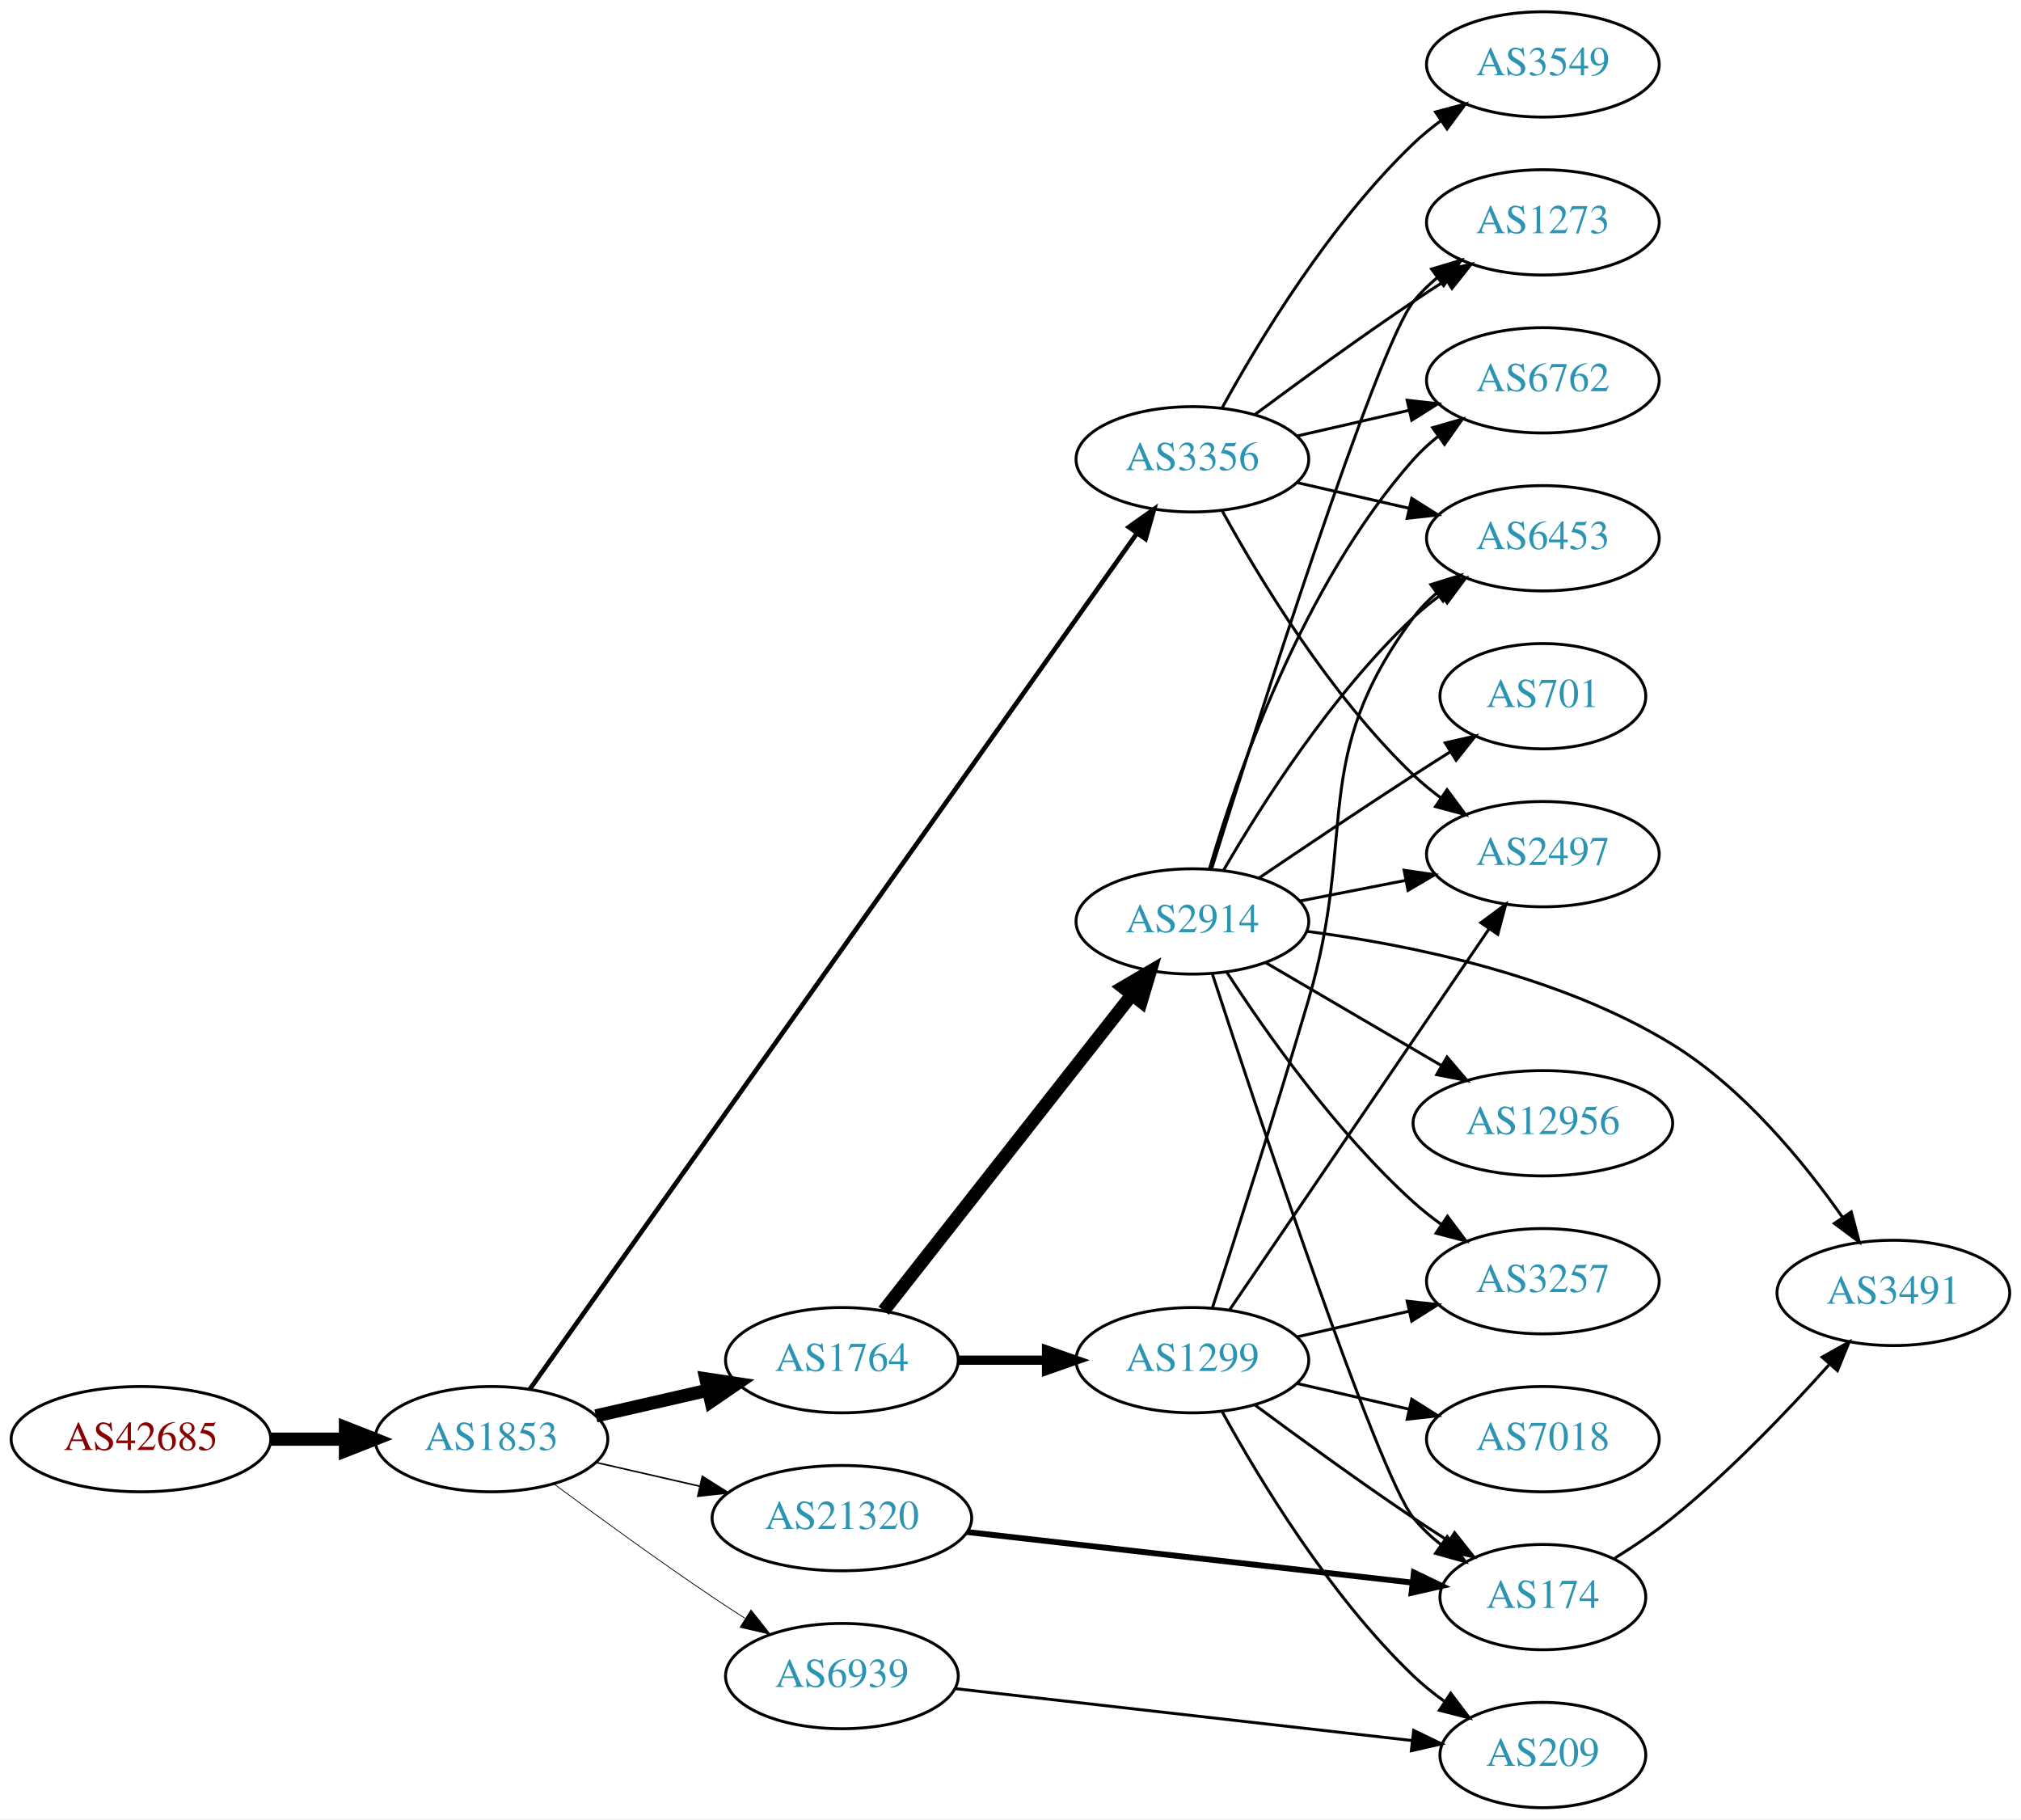
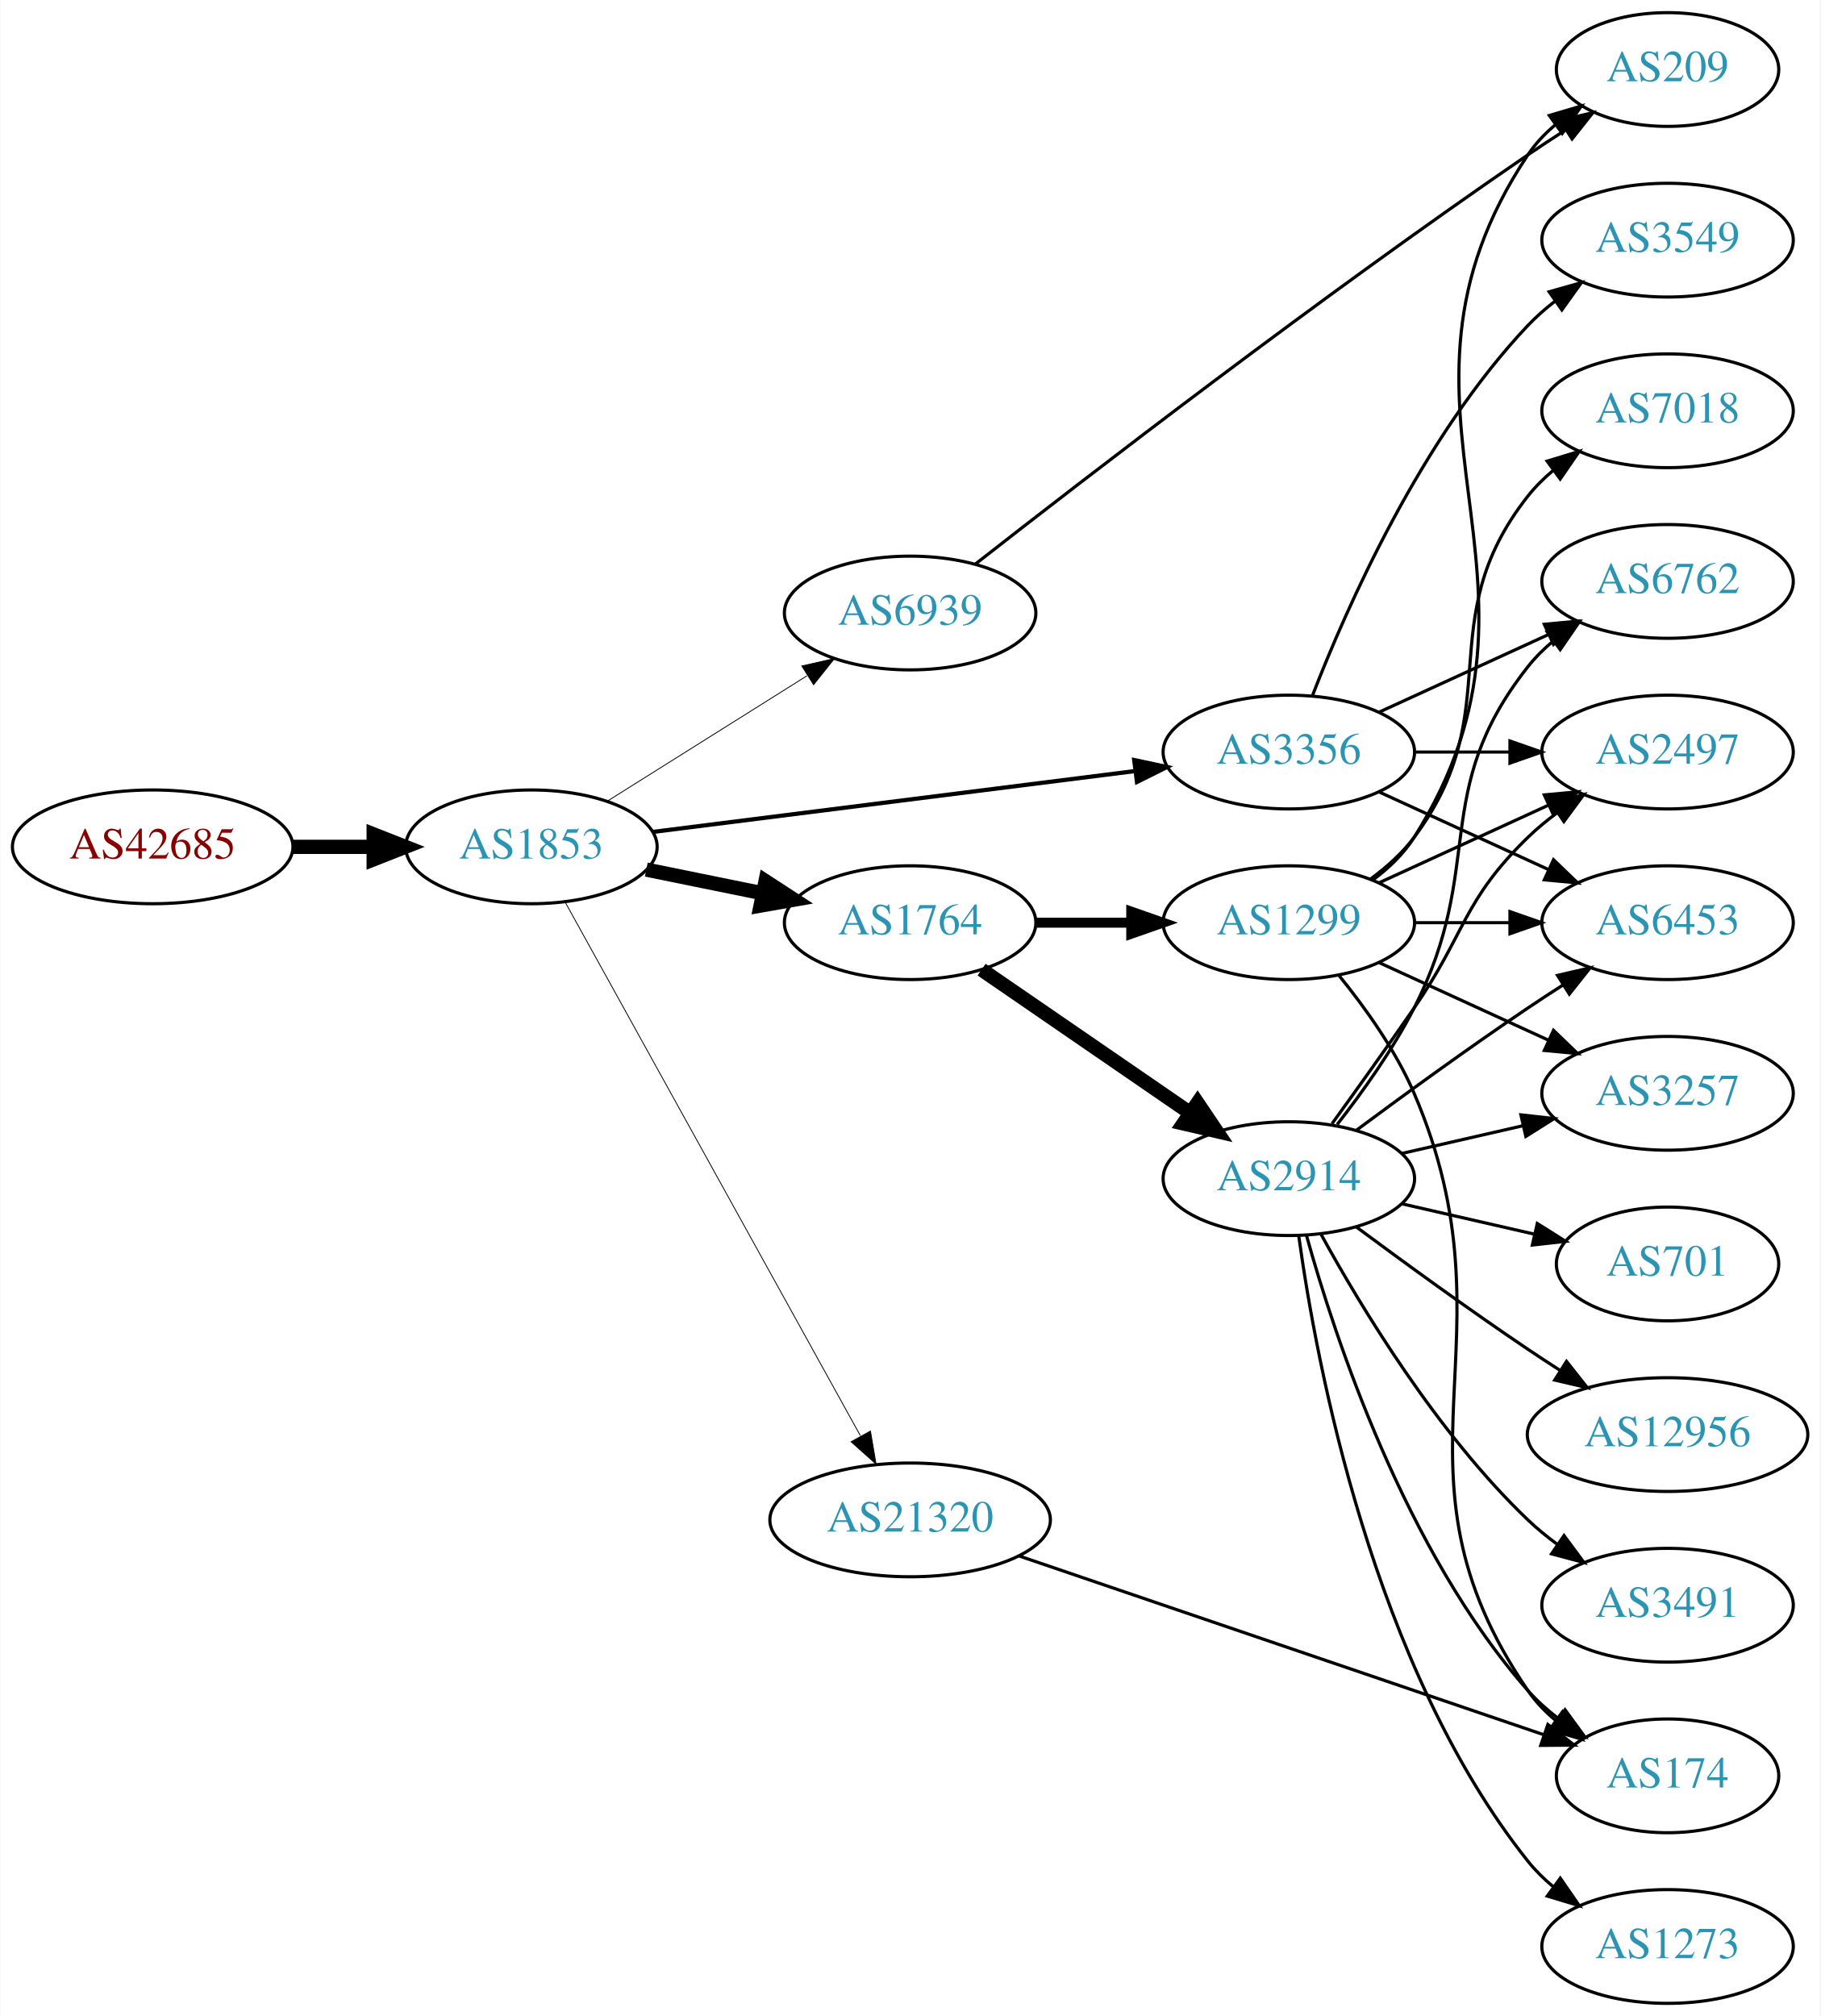
- <svg xmlns="http://www.w3.org/2000/svg" xmlns:xlink="http://www.w3.org/1999/xlink" width="691pt" height="622pt" viewBox="0.00 0.00 691.06 622.00">
-   <g id="graph0" class="graph" transform="scale(1 1) rotate(0) translate(4 618)">
-     <polygon fill="white" stroke="none" points="-4,4 -4,-618 687.055,-618 687.055,4 -4,4" />
+ <svg xmlns="http://www.w3.org/2000/svg" xmlns:xlink="http://www.w3.org/1999/xlink" width="576pt" height="638pt" viewBox="0.00 0.00 575.76 638.00">
+   <g id="graph0" class="graph" transform="scale(1 1) rotate(0) translate(4 634)">
+     <polygon fill="white" stroke="none" points="-4,4 -4,-634 571.762,-634 571.762,4 -4,4" />
    <g id="node1" class="node">
      <g id="a_node1">
        <a xlink:href="/asn/42685" xlink:title="AS42685 ~ Bundeskanzleramt [AT]">
-           <ellipse fill="#ffffff" stroke="black" cx="44.196" cy="-126" rx="44.393" ry="18" />
-           <text text-anchor="middle" x="44.196" y="-122.3" font-family="Times,serif" font-size="14.00" fill="#880000">AS42685</text>
+           <ellipse fill="#ffffff" stroke="black" cx="44.196" cy="-366" rx="44.393" ry="18" />
+           <text text-anchor="middle" x="44.196" y="-362.3" font-family="Times,serif" font-size="14.00" fill="#880000">AS42685</text>
        </a>
      </g>
    </g>
    <g id="node2" class="node">
      <g id="a_node2">
        <a xlink:href="/asn/1853" xlink:title="AS1853 ~ ACOnet Backbone [AT]">
-           <ellipse fill="#ffffff" stroke="black" cx="164.039" cy="-126" rx="39.794" ry="18" />
-           <text text-anchor="middle" x="164.039" y="-122.3" font-family="Times,serif" font-size="14.00" fill="#2c94b3">AS1853</text>
+           <ellipse fill="#ffffff" stroke="black" cx="164.039" cy="-366" rx="39.794" ry="18" />
+           <text text-anchor="middle" x="164.039" y="-362.3" font-family="Times,serif" font-size="14.00" fill="#2c94b3">AS1853</text>
        </a>
      </g>
    </g>
    <g id="edge1" class="edge">
-       <path fill="none" stroke="black" stroke-width="4.5" d="M88.407,-126C96.72,-126 105.482,-126 113.965,-126" />
-       <polygon fill="black" stroke="black" stroke-width="4.5" points="114.123,-129.938 124.123,-126 114.123,-122.063 114.123,-129.938" />
+       <path fill="none" stroke="black" stroke-width="4.5" d="M88.407,-366C96.72,-366 105.482,-366 113.965,-366" />
+       <polygon fill="black" stroke="black" stroke-width="4.5" points="114.123,-369.938 124.123,-366 114.123,-362.063 114.123,-369.938" />
    </g>
    <g id="node3" class="node">
      <g id="a_node3">
-         <a xlink:href="/asn/3356" xlink:title="AS3356 ~ Level 3 Parent, LLC [US]">
-           <ellipse fill="#ffffff" stroke="black" cx="403.724" cy="-461" rx="39.794" ry="18" />
-           <text text-anchor="middle" x="403.724" y="-457.3" font-family="Times,serif" font-size="14.00" fill="#2c94b3">AS3356</text>
+         <a xlink:href="/asn/1764" xlink:title="AS1764 ~ NEXTLAYER-AS [AT]">
+           <ellipse fill="#ffffff" stroke="black" cx="283.881" cy="-342" rx="39.794" ry="18" />
+           <text text-anchor="middle" x="283.881" y="-338.3" font-family="Times,serif" font-size="14.00" fill="#2c94b3">AS1764</text>
        </a>
      </g>
    </g>
    <g id="edge2" class="edge">
-       <path fill="none" stroke="black" stroke-width="1.588" d="M177.152,-143.073C216.094,-197.958 338.225,-370.094 384.609,-435.468" />
-       <polygon fill="black" stroke="black" stroke-width="1.588" points="381.993,-437.831 390.635,-443.961 387.702,-433.78 381.993,-437.831" />
+       <path fill="none" stroke="black" stroke-width="4.5" d="M200.395,-358.799C211.942,-356.448 224.934,-353.802 237.132,-351.317" />
+       <polygon fill="black" stroke="black" stroke-width="4.5" points="238.129,-355.133 247.142,-349.279 236.558,-347.416 238.129,-355.133" />
    </g>
    <g id="node4" class="node">
      <g id="a_node4">
-         <a xlink:href="/asn/21320" xlink:title="AS21320 ~ GEANT Vereniging [EU]">
-           <ellipse fill="#ffffff" stroke="black" cx="283.881" cy="-99" rx="44.393" ry="18" />
-           <text text-anchor="middle" x="283.881" y="-95.3" font-family="Times,serif" font-size="14.00" fill="#2c94b3">AS21320</text>
+         <a xlink:href="/asn/3356" xlink:title="AS3356 ~ Level 3 Parent, LLC [US]">
+           <ellipse fill="#ffffff" stroke="black" cx="403.724" cy="-396" rx="39.794" ry="18" />
+           <text text-anchor="middle" x="403.724" y="-392.3" font-family="Times,serif" font-size="14.00" fill="#2c94b3">AS3356</text>
        </a>
      </g>
    </g>
    <g id="edge3" class="edge">
-       <path fill="none" stroke="black" stroke-width="0.529" d="M199.758,-118.045C210.896,-115.493 223.432,-112.621 235.325,-109.896" />
-       <polygon fill="black" stroke="black" stroke-width="0.529" points="236.153,-113.297 245.119,-107.652 234.59,-106.474 236.153,-113.297" />
+       <path fill="none" stroke="black" stroke-width="1.324" d="M202.438,-370.721C243.676,-375.925 310.12,-384.312 355.061,-389.984" />
+       <polygon fill="black" stroke="black" stroke-width="1.324" points="354.79,-393.478 365.15,-391.258 355.667,-386.533 354.79,-393.478" />
    </g>
    <g id="node5" class="node">
      <g id="a_node5">
-         <a xlink:href="/asn/1764" xlink:title="AS1764 ~ NEXTLAYER-AS [AT]">
-           <ellipse fill="#ffffff" stroke="black" cx="283.881" cy="-153" rx="39.794" ry="18" />
-           <text text-anchor="middle" x="283.881" y="-149.3" font-family="Times,serif" font-size="14.00" fill="#2c94b3">AS1764</text>
+         <a xlink:href="/asn/6939" xlink:title="AS6939 ~ Hurricane Electric LLC [US]">
+           <ellipse fill="#ffffff" stroke="black" cx="283.881" cy="-440" rx="39.794" ry="18" />
+           <text text-anchor="middle" x="283.881" y="-436.3" font-family="Times,serif" font-size="14.00" fill="#2c94b3">AS6939</text>
        </a>
      </g>
    </g>
    <g id="edge4" class="edge">
-       <path fill="none" stroke="black" stroke-width="4.5" d="M199.758,-133.955C211.758,-136.704 225.379,-139.825 238.071,-142.733" />
-       <polygon fill="black" stroke="black" stroke-width="4.5" points="237.376,-146.613 248.003,-145.009 239.135,-138.937 237.376,-146.613" />
+       <path fill="none" stroke="black" stroke-width="0.265" d="M188.04,-380.444C206.046,-391.751 231.29,-407.603 251.207,-420.11" />
+       <polygon fill="black" stroke="black" stroke-width="0.265" points="249.608,-423.239 259.938,-425.593 253.331,-417.311 249.608,-423.239" />
    </g>
    <g id="node6" class="node">
      <g id="a_node6">
-         <a xlink:href="/asn/6939" xlink:title="AS6939 ~ Hurricane Electric LLC [US]">
-           <ellipse fill="#ffffff" stroke="black" cx="283.881" cy="-45" rx="39.794" ry="18" />
-           <text text-anchor="middle" x="283.881" y="-41.3" font-family="Times,serif" font-size="14.00" fill="#2c94b3">AS6939</text>
+         <a xlink:href="/asn/21320" xlink:title="AS21320 ~ GEANT Vereniging [EU]">
+           <ellipse fill="#ffffff" stroke="black" cx="283.881" cy="-153" rx="44.393" ry="18" />
+           <text text-anchor="middle" x="283.881" y="-149.3" font-family="Times,serif" font-size="14.00" fill="#2c94b3">AS21320</text>
        </a>
      </g>
    </g>
    <g id="edge5" class="edge">
-       <path fill="none" stroke="black" stroke-width="0.265" d="M185.369,-110.723C200.231,-99.696 220.976,-84.594 239.685,-72 243.234,-69.611 246.984,-67.161 250.733,-64.758" />
-       <polygon fill="black" stroke="black" stroke-width="0.265" points="252.801,-67.591 259.381,-59.288 249.059,-61.675 252.801,-67.591" />
+       <path fill="none" stroke="black" stroke-width="0.265" d="M174.682,-348.569C195.269,-311.358 243.632,-223.943 268.12,-179.681" />
+       <polygon fill="black" stroke="black" stroke-width="0.265" points="271.326,-181.116 273.104,-170.672 265.201,-177.727 271.326,-181.116" />
+     </g>
+     <g id="node7" class="node">
+       <g id="a_node7">
+         <a xlink:href="/asn/2914" xlink:title="AS2914 ~ NTT America, Inc. [US]">
+           <ellipse fill="#ffffff" stroke="black" cx="403.724" cy="-261" rx="39.794" ry="18" />
+           <text text-anchor="middle" x="403.724" y="-257.3" font-family="Times,serif" font-size="14.00" fill="#2c94b3">AS2914</text>
+         </a>
+       </g>
+     </g>
+     <g id="edge6" class="edge">
+       <path fill="none" stroke="black" stroke-width="4.5" d="M306.495,-327.143C324.984,-314.435 351.798,-296.005 372.427,-281.825" />
+       <polygon fill="black" stroke="black" stroke-width="4.5" points="374.837,-284.946 380.848,-276.037 370.376,-278.456 374.837,-284.946" />
+     </g>
+     <g id="node8" class="node">
+       <g id="a_node8">
+         <a xlink:href="/asn/1299" xlink:title="AS1299 ~ Telia Carrier [EU]">
+           <ellipse fill="#ffffff" stroke="black" cx="403.724" cy="-342" rx="39.794" ry="18" />
+           <text text-anchor="middle" x="403.724" y="-338.3" font-family="Times,serif" font-size="14.00" fill="#2c94b3">AS1299</text>
+         </a>
+       </g>
+     </g>
+     <g id="edge7" class="edge">
+       <path fill="none" stroke="black" stroke-width="3.15" d="M323.794,-342C333.347,-342 343.697,-342 353.659,-342" />
+       <polygon fill="black" stroke="black" stroke-width="3.15" points="353.852,-345.5 363.852,-342 353.852,-338.5 353.852,-345.5" />
    </g>
    <g id="node10" class="node">
      <g id="a_node10">
-         <a xlink:href="/asn/6453" xlink:title="AS6453 ~ TATA COMMUNICATIONS (AMERICA) INC [US]">
-           <ellipse fill="#ffffff" stroke="black" cx="523.566" cy="-434" rx="39.794" ry="18" />
-           <text text-anchor="middle" x="523.566" y="-430.3" font-family="Times,serif" font-size="14.00" fill="#2c94b3">AS6453</text>
-         </a>
-       </g>
-     </g>
-     <g id="edge24" class="edge">
-       <path fill="none" stroke="black" d="M439.443,-453.045C451.443,-450.296 465.064,-447.175 477.756,-444.267" />
-       <polygon fill="black" stroke="black" points="478.722,-447.636 487.688,-441.991 477.159,-440.813 478.722,-447.636" />
+         <a xlink:href="/asn/2497" xlink:title="AS2497 ~ Internet Initiative Japan Inc. [JP]">
+           <ellipse fill="#ffffff" stroke="black" cx="523.566" cy="-396" rx="39.794" ry="18" />
+           <text text-anchor="middle" x="523.566" y="-392.3" font-family="Times,serif" font-size="14.00" fill="#2c94b3">AS2497</text>
+         </a>
+       </g>
+     </g>
+     <g id="edge23" class="edge">
+       <path fill="none" stroke="black" d="M443.636,-396C453.19,-396 463.539,-396 473.502,-396" />
+       <polygon fill="black" stroke="black" points="473.695,-399.5 483.695,-396 473.694,-392.5 473.695,-399.5" />
    </g>
    <g id="node12" class="node">
      <g id="a_node12">
-         <a xlink:href="/asn/2497" xlink:title="AS2497 ~ Internet Initiative Japan Inc. [JP]">
-           <ellipse fill="#ffffff" stroke="black" cx="523.566" cy="-326" rx="39.794" ry="18" />
-           <text text-anchor="middle" x="523.566" y="-322.3" font-family="Times,serif" font-size="14.00" fill="#2c94b3">AS2497</text>
-         </a>
-       </g>
-     </g>
-     <g id="edge26" class="edge">
-       <path fill="none" stroke="black" d="M413.965,-443.287C426.51,-420.439 450.687,-380.389 479.37,-353 482.238,-350.261 485.427,-347.653 488.736,-345.215" />
-       <polygon fill="black" stroke="black" points="490.8,-348.044 497.096,-339.523 486.86,-342.258 490.8,-348.044" />
+         <a xlink:href="/asn/6453" xlink:title="AS6453 ~ TATA COMMUNICATIONS (AMERICA) INC [US]">
+           <ellipse fill="#ffffff" stroke="black" cx="523.566" cy="-342" rx="39.794" ry="18" />
+           <text text-anchor="middle" x="523.566" y="-338.3" font-family="Times,serif" font-size="14.00" fill="#2c94b3">AS6453</text>
+         </a>
+       </g>
+     </g>
+     <g id="edge25" class="edge">
+       <path fill="none" stroke="black" d="M432.353,-383.339C448.31,-376.027 468.58,-366.739 485.863,-358.819" />
+       <polygon fill="black" stroke="black" points="487.478,-361.929 495.111,-354.581 484.562,-355.565 487.478,-361.929" />
    </g>
    <g id="node17" class="node">
      <g id="a_node17">
-         <a xlink:href="/asn/1273" xlink:title="AS1273 ~ Vodafone Group PLC [EU]">
-           <ellipse fill="#ffffff" stroke="black" cx="523.566" cy="-542" rx="39.794" ry="18" />
-           <text text-anchor="middle" x="523.566" y="-538.3" font-family="Times,serif" font-size="14.00" fill="#2c94b3">AS1273</text>
-         </a>
-       </g>
-     </g>
-     <g id="edge25" class="edge">
-       <path fill="none" stroke="black" d="M425.054,-476.277C439.916,-487.304 460.661,-502.407 479.37,-515 482.919,-517.389 486.67,-519.839 490.418,-522.242" />
-       <polygon fill="black" stroke="black" points="488.744,-525.325 499.067,-527.712 492.486,-519.409 488.744,-525.325" />
-     </g>
-     <g id="node18" class="node">
-       <g id="a_node18">
        <a xlink:href="/asn/6762" xlink:title="AS6762 ~ TELECOM ITALIA SPARKLE S.p.A. [IT]">
-           <ellipse fill="#ffffff" stroke="black" cx="523.566" cy="-488" rx="39.794" ry="18" />
-           <text text-anchor="middle" x="523.566" y="-484.3" font-family="Times,serif" font-size="14.00" fill="#2c94b3">AS6762</text>
-         </a>
-       </g>
-     </g>
-     <g id="edge27" class="edge">
-       <path fill="none" stroke="black" d="M439.443,-468.955C451.443,-471.704 465.064,-474.825 477.756,-477.733" />
-       <polygon fill="black" stroke="black" points="477.159,-481.187 487.688,-480.009 478.722,-474.364 477.159,-481.187" />
+           <ellipse fill="#ffffff" stroke="black" cx="523.566" cy="-450" rx="39.794" ry="18" />
+           <text text-anchor="middle" x="523.566" y="-446.3" font-family="Times,serif" font-size="14.00" fill="#2c94b3">AS6762</text>
+         </a>
+       </g>
+     </g>
+     <g id="edge24" class="edge">
+       <path fill="none" stroke="black" d="M432.353,-408.661C448.31,-415.973 468.58,-425.261 485.863,-433.181" />
+       <polygon fill="black" stroke="black" points="484.562,-436.435 495.111,-437.419 487.478,-430.071 484.562,-436.435" />
    </g>
    <g id="node20" class="node">
      <g id="a_node20">
        <a xlink:href="/asn/3549" xlink:title="AS3549 ~ Level 3 Parent, LLC [US]">
-           <ellipse fill="#ffffff" stroke="black" cx="523.566" cy="-596" rx="39.794" ry="18" />
-           <text text-anchor="middle" x="523.566" y="-592.3" font-family="Times,serif" font-size="14.00" fill="#2c94b3">AS3549</text>
-         </a>
-       </g>
-     </g>
-     <g id="edge28" class="edge">
-       <path fill="none" stroke="black" d="M413.965,-478.713C426.51,-501.561 450.687,-541.611 479.37,-569 482.238,-571.739 485.427,-574.347 488.736,-576.785" />
-       <polygon fill="black" stroke="black" points="486.86,-579.742 497.096,-582.477 490.8,-573.956 486.86,-579.742" />
-     </g>
-     <g id="node7" class="node">
-       <g id="a_node7">
+           <ellipse fill="#ffffff" stroke="black" cx="523.566" cy="-558" rx="39.794" ry="18" />
+           <text text-anchor="middle" x="523.566" y="-554.3" font-family="Times,serif" font-size="14.00" fill="#2c94b3">AS3549</text>
+         </a>
+       </g>
+     </g>
+     <g id="edge26" class="edge">
+       <path fill="none" stroke="black" d="M411.247,-413.994C421.997,-441.728 445.655,-495.429 479.37,-531 481.956,-533.728 484.874,-536.294 487.942,-538.677" />
+       <polygon fill="black" stroke="black" points="486.096,-541.658 496.29,-544.543 490.12,-535.93 486.096,-541.658" />
+     </g>
+     <g id="node11" class="node">
+       <g id="a_node11">
+         <a xlink:href="/asn/209" xlink:title="AS209 ~ CenturyLink Communications, LLC [US]">
+           <ellipse fill="#ffffff" stroke="black" cx="523.566" cy="-612" rx="35.194" ry="18" />
+           <text text-anchor="middle" x="523.566" y="-608.3" font-family="Times,serif" font-size="14.00" fill="#2c94b3">AS209</text>
+         </a>
+       </g>
+     </g>
+     <g id="edge27" class="edge">
+       <path fill="none" stroke="black" d="M304.646,-455.582C339.361,-482.757 413.831,-540.197 479.37,-585 483.169,-587.597 487.208,-590.253 491.233,-592.838" />
+       <polygon fill="black" stroke="black" points="489.599,-595.946 499.921,-598.331 493.339,-590.029 489.599,-595.946" />
+     </g>
+     <g id="node13" class="node">
+       <g id="a_node13">
        <a xlink:href="/asn/174" xlink:title="AS174 ~ Cogent Communications [US]">
          <ellipse fill="#ffffff" stroke="black" cx="523.566" cy="-72" rx="35.194" ry="18" />
          <text text-anchor="middle" x="523.566" y="-68.3" font-family="Times,serif" font-size="14.00" fill="#2c94b3">AS174</text>
        </a>
      </g>
    </g>
-     <g id="edge6" class="edge">
-       <path fill="none" stroke="black" stroke-width="2" d="M326.555,-94.266C369.325,-89.407 435.589,-81.88 479.027,-76.946" />
-       <polygon fill="black" stroke="black" stroke-width="2" points="479.47,-80.418 489.011,-75.812 478.679,-73.463 479.47,-80.418" />
-     </g>
-     <g id="node8" class="node">
-       <g id="a_node8">
-         <a xlink:href="/asn/1299" xlink:title="AS1299 ~ Telia Carrier [EU]">
-           <ellipse fill="#ffffff" stroke="black" cx="403.724" cy="-153" rx="39.794" ry="18" />
-           <text text-anchor="middle" x="403.724" y="-149.3" font-family="Times,serif" font-size="14.00" fill="#2c94b3">AS1299</text>
-         </a>
-       </g>
-     </g>
-     <g id="edge7" class="edge">
-       <path fill="none" stroke="black" stroke-width="3.15" d="M323.794,-153C333.347,-153 343.697,-153 353.659,-153" />
-       <polygon fill="black" stroke="black" stroke-width="3.15" points="353.852,-156.5 363.852,-153 353.852,-149.5 353.852,-156.5" />
+     <g id="edge28" class="edge">
+       <path fill="none" stroke="black" d="M318.432,-141.566C362.184,-126.656 438.536,-100.637 484.435,-84.995" />
+       <polygon fill="black" stroke="black" points="485.686,-88.266 494.022,-81.727 483.428,-81.64 485.686,-88.266" />
+     </g>
+     <g id="edge15" class="edge">
+       <path fill="none" stroke="black" d="M417.403,-278.406C425.018,-288.937 434.851,-302.67 443.37,-315 459.766,-338.731 458.677,-348.906 479.37,-369 482.215,-371.763 485.389,-374.386 488.689,-376.834" />
+       <polygon fill="black" stroke="black" points="486.806,-379.786 497.037,-382.538 490.755,-374.006 486.806,-379.786" />
+     </g>
+     <g id="edge22" class="edge">
+       <path fill="none" stroke="black" d="M425.054,-276.277C439.916,-287.304 460.661,-302.407 479.37,-315 482.919,-317.389 486.67,-319.839 490.418,-322.242" />
+       <polygon fill="black" stroke="black" points="488.744,-325.325 499.067,-327.712 492.486,-319.409 488.744,-325.325" />
+     </g>
+     <g id="edge14" class="edge">
+       <path fill="none" stroke="black" d="M409.297,-243.054C418.202,-211.005 440.487,-143.158 479.37,-99 482.198,-95.789 485.499,-92.828 488.994,-90.136" />
+       <polygon fill="black" stroke="black" points="491.128,-92.916 497.369,-84.355 487.151,-87.155 491.128,-92.916" />
+     </g>
+     <g id="node14" class="node">
+       <g id="a_node14">
+         <a xlink:href="/asn/3257" xlink:title="AS3257 ~ GTT [DE]">
+           <ellipse fill="#ffffff" stroke="black" cx="523.566" cy="-288" rx="39.794" ry="18" />
+           <text text-anchor="middle" x="523.566" y="-284.3" font-family="Times,serif" font-size="14.00" fill="#2c94b3">AS3257</text>
+         </a>
+       </g>
+     </g>
+     <g id="edge17" class="edge">
+       <path fill="none" stroke="black" d="M439.443,-268.955C451.443,-271.704 465.064,-274.825 477.756,-277.733" />
+       <polygon fill="black" stroke="black" points="477.159,-281.187 487.688,-280.009 478.722,-274.364 477.159,-281.187" />
+     </g>
+     <g id="node15" class="node">
+       <g id="a_node15">
+         <a xlink:href="/asn/701" xlink:title="AS701 ~ UUNET [US]">
+           <ellipse fill="#ffffff" stroke="black" cx="523.566" cy="-234" rx="35.194" ry="18" />
+           <text text-anchor="middle" x="523.566" y="-230.3" font-family="Times,serif" font-size="14.00" fill="#2c94b3">AS701</text>
+         </a>
+       </g>
+     </g>
+     <g id="edge16" class="edge">
+       <path fill="none" stroke="black" d="M439.443,-253.045C452.536,-250.045 467.558,-246.604 481.199,-243.478" />
+       <polygon fill="black" stroke="black" points="482.34,-246.807 491.306,-241.162 480.777,-239.984 482.34,-246.807" />
+     </g>
+     <g id="node16" class="node">
+       <g id="a_node16">
+         <a xlink:href="/asn/12956" xlink:title="AS12956 ~ TELXIUS [ES]">
+           <ellipse fill="#ffffff" stroke="black" cx="523.566" cy="-180" rx="44.393" ry="18" />
+           <text text-anchor="middle" x="523.566" y="-176.3" font-family="Times,serif" font-size="14.00" fill="#2c94b3">AS12956</text>
+         </a>
+       </g>
+     </g>
+     <g id="edge18" class="edge">
+       <path fill="none" stroke="black" d="M425.054,-245.723C439.916,-234.696 460.661,-219.593 479.37,-207 482.66,-204.785 486.123,-202.518 489.597,-200.285" />
+       <polygon fill="black" stroke="black" points="491.594,-203.163 498.165,-194.852 487.845,-197.252 491.594,-203.163" />
+     </g>
+     <g id="edge19" class="edge">
+       <path fill="none" stroke="black" d="M419.02,-278.14C427.006,-288.353 436.668,-301.853 443.37,-315 466.351,-360.077 448.072,-383.246 479.37,-423 481.695,-425.953 484.439,-428.67 487.398,-431.147" />
+       <polygon fill="black" stroke="black" points="485.457,-434.064 495.595,-437.145 489.591,-428.415 485.457,-434.064" />
+     </g>
+     <g id="node18" class="node">
+       <g id="a_node18">
+         <a xlink:href="/asn/3491" xlink:title="AS3491 ~ PCCW Global, Inc. [US]">
+           <ellipse fill="#ffffff" stroke="black" cx="523.566" cy="-126" rx="39.794" ry="18" />
+           <text text-anchor="middle" x="523.566" y="-122.3" font-family="Times,serif" font-size="14.00" fill="#2c94b3">AS3491</text>
+         </a>
+       </g>
+     </g>
+     <g id="edge20" class="edge">
+       <path fill="none" stroke="black" d="M413.965,-243.287C426.51,-220.439 450.687,-180.389 479.37,-153 482.238,-150.261 485.427,-147.653 488.736,-145.215" />
+       <polygon fill="black" stroke="black" points="490.8,-148.044 497.096,-139.523 486.86,-142.258 490.8,-148.044" />
+     </g>
+     <g id="node19" class="node">
+       <g id="a_node19">
+         <a xlink:href="/asn/1273" xlink:title="AS1273 ~ Vodafone Group PLC [EU]">
+           <ellipse fill="#ffffff" stroke="black" cx="523.566" cy="-18" rx="39.794" ry="18" />
+           <text text-anchor="middle" x="523.566" y="-14.3" font-family="Times,serif" font-size="14.00" fill="#2c94b3">AS1273</text>
+         </a>
+       </g>
+     </g>
+     <g id="edge21" class="edge">
+       <path fill="none" stroke="black" d="M406.863,-242.83C412.363,-203.026 430.189,-106.767 479.37,-45 481.711,-42.06 484.466,-39.351 487.432,-36.879" />
+       <polygon fill="black" stroke="black" points="489.624,-39.612 495.638,-30.89 485.497,-33.958 489.624,-39.612" />
    </g>
    <g id="node9" class="node">
      <g id="a_node9">
-         <a xlink:href="/asn/2914" xlink:title="AS2914 ~ NTT America, Inc. [US]">
-           <ellipse fill="#ffffff" stroke="black" cx="403.724" cy="-303" rx="39.794" ry="18" />
-           <text text-anchor="middle" x="403.724" y="-299.3" font-family="Times,serif" font-size="14.00" fill="#2c94b3">AS2914</text>
+         <a xlink:href="/asn/7018" xlink:title="AS7018 ~ AT&amp;T Services, Inc. [US]">
+           <ellipse fill="#ffffff" stroke="black" cx="523.566" cy="-504" rx="39.794" ry="18" />
+           <text text-anchor="middle" x="523.566" y="-500.3" font-family="Times,serif" font-size="14.00" fill="#2c94b3">AS7018</text>
        </a>
      </g>
    </g>
    <g id="edge8" class="edge">
-       <path fill="none" stroke="black" stroke-width="4.5" d="M298.17,-169.915C318.858,-196.248 358.883,-247.196 382.963,-277.847" />
-       <polygon fill="black" stroke="black" stroke-width="4.5" points="380.028,-280.485 389.303,-285.916 386.221,-275.62 380.028,-280.485" />
-     </g>
-     <g id="node14" class="node">
-       <g id="a_node14">
-         <a xlink:href="/asn/209" xlink:title="AS209 ~ CenturyLink Communications, LLC [US]">
-           <ellipse fill="#ffffff" stroke="black" cx="523.566" cy="-18" rx="35.194" ry="18" />
-           <text text-anchor="middle" x="523.566" y="-14.3" font-family="Times,serif" font-size="14.00" fill="#2c94b3">AS209</text>
-         </a>
-       </g>
-     </g>
-     <g id="edge29" class="edge">
-       <path fill="none" stroke="black" d="M322.543,-40.722C365.047,-35.894 434.089,-28.051 478.914,-22.959" />
-       <polygon fill="black" stroke="black" points="479.383,-26.428 488.924,-21.822 478.592,-19.473 479.383,-26.428" />
-     </g>
-     <g id="node19" class="node">
-       <g id="a_node19">
-         <a xlink:href="/asn/3491" xlink:title="AS3491 ~ PCCW Global, Inc. [US]">
-           <ellipse fill="#ffffff" stroke="black" cx="643.409" cy="-176" rx="39.794" ry="18" />
-           <text text-anchor="middle" x="643.409" y="-172.3" font-family="Times,serif" font-size="14.00" fill="#2c94b3">AS3491</text>
-         </a>
-       </g>
-     </g>
-     <g id="edge30" class="edge">
-       <path fill="none" stroke="black" d="M548.139,-85.301C554.714,-89.388 561.71,-94.108 567.762,-99 587.368,-114.847 607.116,-135.471 621.371,-151.385" />
-       <polygon fill="black" stroke="black" points="619.053,-154.048 628.296,-159.228 624.301,-149.415 619.053,-154.048" />
+       <path fill="none" stroke="black" d="M429.655,-355.882C434.731,-359.611 439.649,-364.016 443.37,-369 473.642,-409.542 448.072,-437.246 479.37,-477 481.695,-479.953 484.439,-482.67 487.398,-485.147" />
+       <polygon fill="black" stroke="black" points="485.457,-488.064 495.595,-491.145 489.591,-482.415 485.457,-488.064" />
+     </g>
+     <g id="edge9" class="edge">
+       <path fill="none" stroke="black" d="M432.353,-354.661C448.31,-361.973 468.58,-371.261 485.863,-379.181" />
+       <polygon fill="black" stroke="black" points="484.562,-382.435 495.111,-383.419 487.478,-376.071 484.562,-382.435" />
+     </g>
+     <g id="edge10" class="edge">
+       <path fill="none" stroke="black" d="M430.25,-355.472C435.295,-359.223 440.05,-363.74 443.37,-369 495.32,-451.3 425.332,-504.056 479.37,-585 481.746,-588.558 484.766,-591.736 488.102,-594.549" />
+       <polygon fill="black" stroke="black" points="486.147,-597.455 496.306,-600.462 490.24,-591.776 486.147,-597.455" />
    </g>
    <g id="edge11" class="edge">
-       <path fill="none" stroke="black" d="M425.054,-137.723C439.916,-126.696 460.661,-111.593 479.37,-99 483.188,-96.43 487.238,-93.79 491.268,-91.214" />
-       <polygon fill="black" stroke="black" points="493.372,-94.025 499.962,-85.729 489.637,-88.105 493.372,-94.025" />
-     </g>
-     <g id="edge9" class="edge">
-       <path fill="none" stroke="black" d="M410.56,-170.864C418.31,-194.743 432.308,-238.424 443.37,-276 460.423,-333.923 443.303,-358.575 479.37,-407 481.615,-410.014 484.306,-412.772 487.231,-415.275" />
-       <polygon fill="black" stroke="black" points="485.261,-418.172 495.381,-421.308 489.426,-412.545 485.261,-418.172" />
-     </g>
-     <g id="node11" class="node">
-       <g id="a_node11">
-         <a xlink:href="/asn/3257" xlink:title="AS3257 ~ GTT [DE]">
-           <ellipse fill="#ffffff" stroke="black" cx="523.566" cy="-180" rx="39.794" ry="18" />
-           <text text-anchor="middle" x="523.566" y="-176.3" font-family="Times,serif" font-size="14.00" fill="#2c94b3">AS3257</text>
-         </a>
-       </g>
-     </g>
-     <g id="edge10" class="edge">
-       <path fill="none" stroke="black" d="M439.443,-160.955C451.443,-163.704 465.064,-166.825 477.756,-169.733" />
-       <polygon fill="black" stroke="black" points="477.159,-173.187 487.688,-172.009 478.722,-166.364 477.159,-173.187" />
+       <path fill="none" stroke="black" d="M443.636,-342C453.19,-342 463.539,-342 473.502,-342" />
+       <polygon fill="black" stroke="black" points="473.695,-345.5 483.695,-342 473.694,-338.5 473.695,-345.5" />
    </g>
    <g id="edge12" class="edge">
-       <path fill="none" stroke="black" d="M416.454,-170.22C437.277,-200.79 480.794,-264.676 505.134,-300.409" />
-       <polygon fill="black" stroke="black" points="502.361,-302.555 510.884,-308.849 508.147,-298.614 502.361,-302.555" />
-     </g>
-     <g id="node13" class="node">
-       <g id="a_node13">
-         <a xlink:href="/asn/7018" xlink:title="AS7018 ~ AT&amp;T Services, Inc. [US]">
-           <ellipse fill="#ffffff" stroke="black" cx="523.566" cy="-126" rx="39.794" ry="18" />
-           <text text-anchor="middle" x="523.566" y="-122.3" font-family="Times,serif" font-size="14.00" fill="#2c94b3">AS7018</text>
-         </a>
-       </g>
+       <path fill="none" stroke="black" d="M419.689,-325.173C427.898,-315.065 437.56,-301.565 443.37,-288 477.039,-209.397 431.074,-169.566 479.37,-99 481.787,-95.469 484.832,-92.309 488.183,-89.505" />
+       <polygon fill="black" stroke="black" points="490.321,-92.279 496.402,-83.603 486.238,-86.593 490.321,-92.279" />
    </g>
    <g id="edge13" class="edge">
-       <path fill="none" stroke="black" d="M439.443,-145.045C451.443,-142.296 465.064,-139.175 477.756,-136.267" />
-       <polygon fill="black" stroke="black" points="478.722,-139.636 487.688,-133.991 477.159,-132.813 478.722,-139.636" />
-     </g>
-     <g id="edge14" class="edge">
-       <path fill="none" stroke="black" d="M413.965,-135.287C426.51,-112.439 450.687,-72.389 479.37,-45 482.624,-41.893 486.291,-38.954 490.078,-36.24" />
-       <polygon fill="black" stroke="black" points="492.055,-39.128 498.446,-30.678 488.18,-33.299 492.055,-39.128" />
-     </g>
-     <g id="edge21" class="edge">
-       <path fill="none" stroke="black" d="M410.53,-285.106C425.858,-238.183 467.076,-114.158 479.37,-99 482.065,-95.677 485.284,-92.646 488.733,-89.915" />
-       <polygon fill="black" stroke="black" points="490.87,-92.692 497.058,-84.092 486.857,-86.956 490.87,-92.692" />
-     </g>
-     <g id="edge22" class="edge">
-       <path fill="none" stroke="black" d="M414.332,-320.412C427.097,-342.448 451.328,-380.695 479.37,-407 482.263,-409.713 485.467,-412.304 488.786,-414.733" />
-       <polygon fill="black" stroke="black" points="486.917,-417.694 497.157,-420.412 490.847,-411.902 486.917,-417.694" />
-     </g>
-     <g id="edge18" class="edge">
-       <path fill="none" stroke="black" d="M415.551,-285.557C428.837,-265.087 452.884,-230.907 479.37,-207 482.314,-204.343 485.552,-201.788 488.891,-199.381" />
-       <polygon fill="black" stroke="black" points="490.946,-202.217 497.288,-193.73 487.037,-196.41 490.946,-202.217" />
-     </g>
-     <g id="edge17" class="edge">
-       <path fill="none" stroke="black" d="M440.4,-309.963C451.832,-312.194 464.654,-314.697 476.707,-317.049" />
-       <polygon fill="black" stroke="black" points="476.119,-320.501 486.604,-318.981 477.46,-313.63 476.119,-320.501" />
-     </g>
-     <g id="node15" class="node">
-       <g id="a_node15">
-         <a xlink:href="/asn/12956" xlink:title="AS12956 ~ TELXIUS [ES]">
-           <ellipse fill="#ffffff" stroke="black" cx="523.566" cy="-234" rx="44.393" ry="18" />
-           <text text-anchor="middle" x="523.566" y="-230.3" font-family="Times,serif" font-size="14.00" fill="#2c94b3">AS12956</text>
-         </a>
-       </g>
-     </g>
-     <g id="edge15" class="edge">
-       <path fill="none" stroke="black" d="M428.855,-288.87C446.178,-278.727 469.752,-264.924 488.921,-253.7" />
-       <polygon fill="black" stroke="black" points="490.794,-256.66 497.655,-248.586 487.257,-250.619 490.794,-256.66" />
-     </g>
-     <g id="node16" class="node">
-       <g id="a_node16">
-         <a xlink:href="/asn/701" xlink:title="AS701 ~ UUNET [US]">
-           <ellipse fill="#ffffff" stroke="black" cx="523.566" cy="-380" rx="35.194" ry="18" />
-           <text text-anchor="middle" x="523.566" y="-376.3" font-family="Times,serif" font-size="14.00" fill="#2c94b3">AS701</text>
-         </a>
-       </g>
-     </g>
-     <g id="edge16" class="edge">
-       <path fill="none" stroke="black" d="M426.488,-317.841C441.314,-327.886 461.43,-341.389 479.37,-353 483.426,-355.625 487.717,-358.359 491.96,-361.036" />
-       <polygon fill="black" stroke="black" points="490.176,-364.048 500.507,-366.398 493.896,-358.119 490.176,-364.048" />
-     </g>
-     <g id="edge19" class="edge">
-       <path fill="none" stroke="black" d="M410.275,-320.894C425.335,-369.108 466.685,-499.163 479.37,-515 481.72,-517.934 484.48,-520.637 487.45,-523.106" />
-       <polygon fill="black" stroke="black" points="485.518,-526.03 495.661,-529.092 489.642,-520.373 485.518,-526.03" />
-     </g>
-     <g id="edge20" class="edge">
-       <path fill="none" stroke="black" d="M409.558,-320.997C418.741,-352.451 441.272,-418.149 479.37,-461 481.868,-463.809 484.726,-466.429 487.758,-468.846" />
-       <polygon fill="black" stroke="black" points="485.88,-471.806 496.055,-474.76 489.942,-466.106 485.88,-471.806" />
-     </g>
-     <g id="edge23" class="edge">
-       <path fill="none" stroke="black" d="M442.809,-299.625C477.538,-295.117 529.165,-284.725 567.762,-261 591.993,-246.106 612.697,-220.861 626.111,-201.743" />
-       <polygon fill="black" stroke="black" points="629.021,-203.688 631.747,-193.45 623.232,-199.753 629.021,-203.688" />
+       <path fill="none" stroke="black" d="M432.353,-329.339C448.31,-322.027 468.58,-312.739 485.863,-304.819" />
+       <polygon fill="black" stroke="black" points="487.478,-307.929 495.111,-300.581 484.562,-301.565 487.478,-307.929" />
    </g>
  </g>
</svg>
